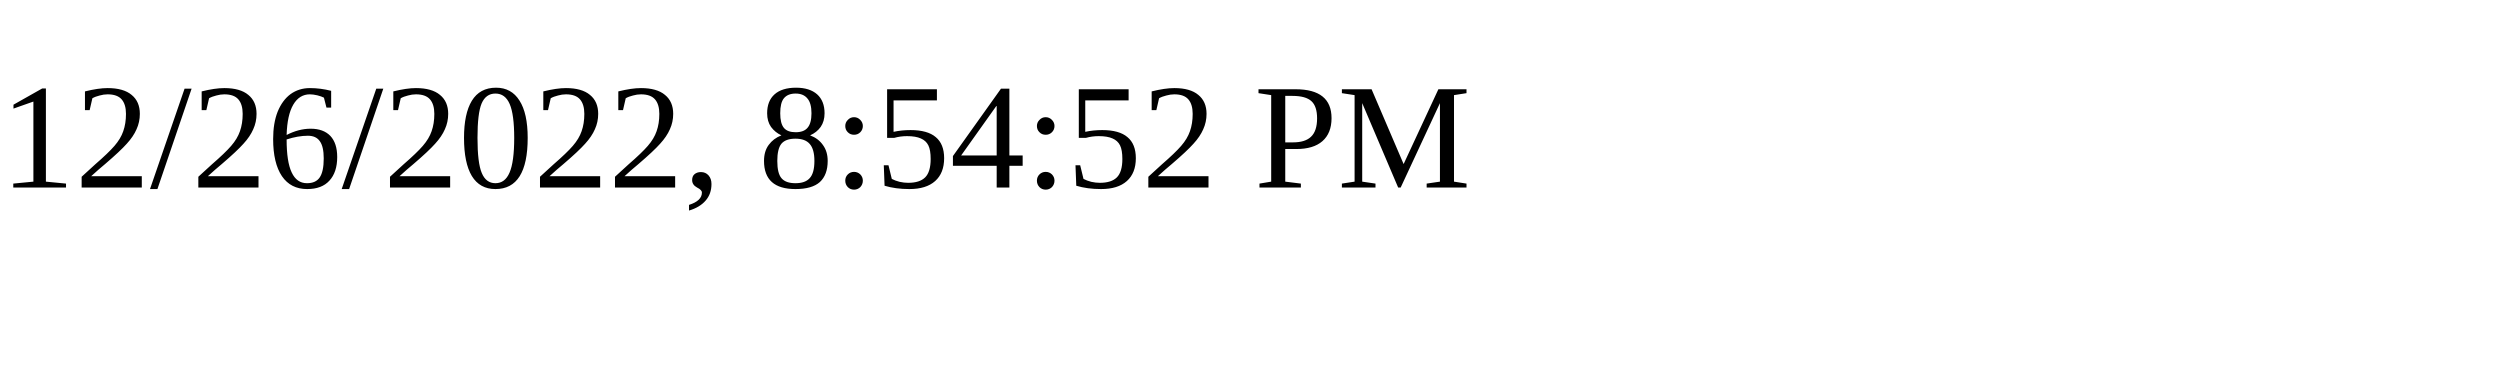
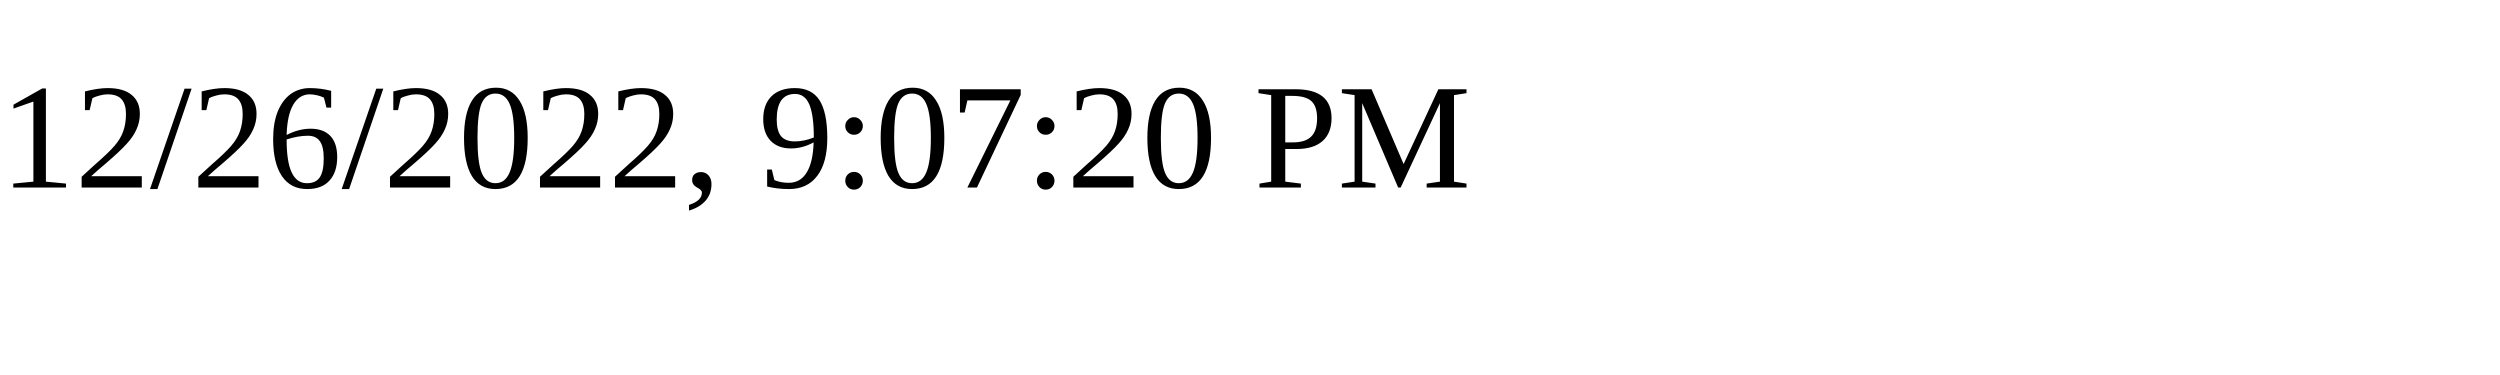
<svg xmlns="http://www.w3.org/2000/svg" height="30" width="200">
-   <text x="0" y="15">12/26/2022, 8:54:52 PM</text>
+   <text x="0" y="15">12/26/2022, 9:07:20 PM</text>
</svg>
